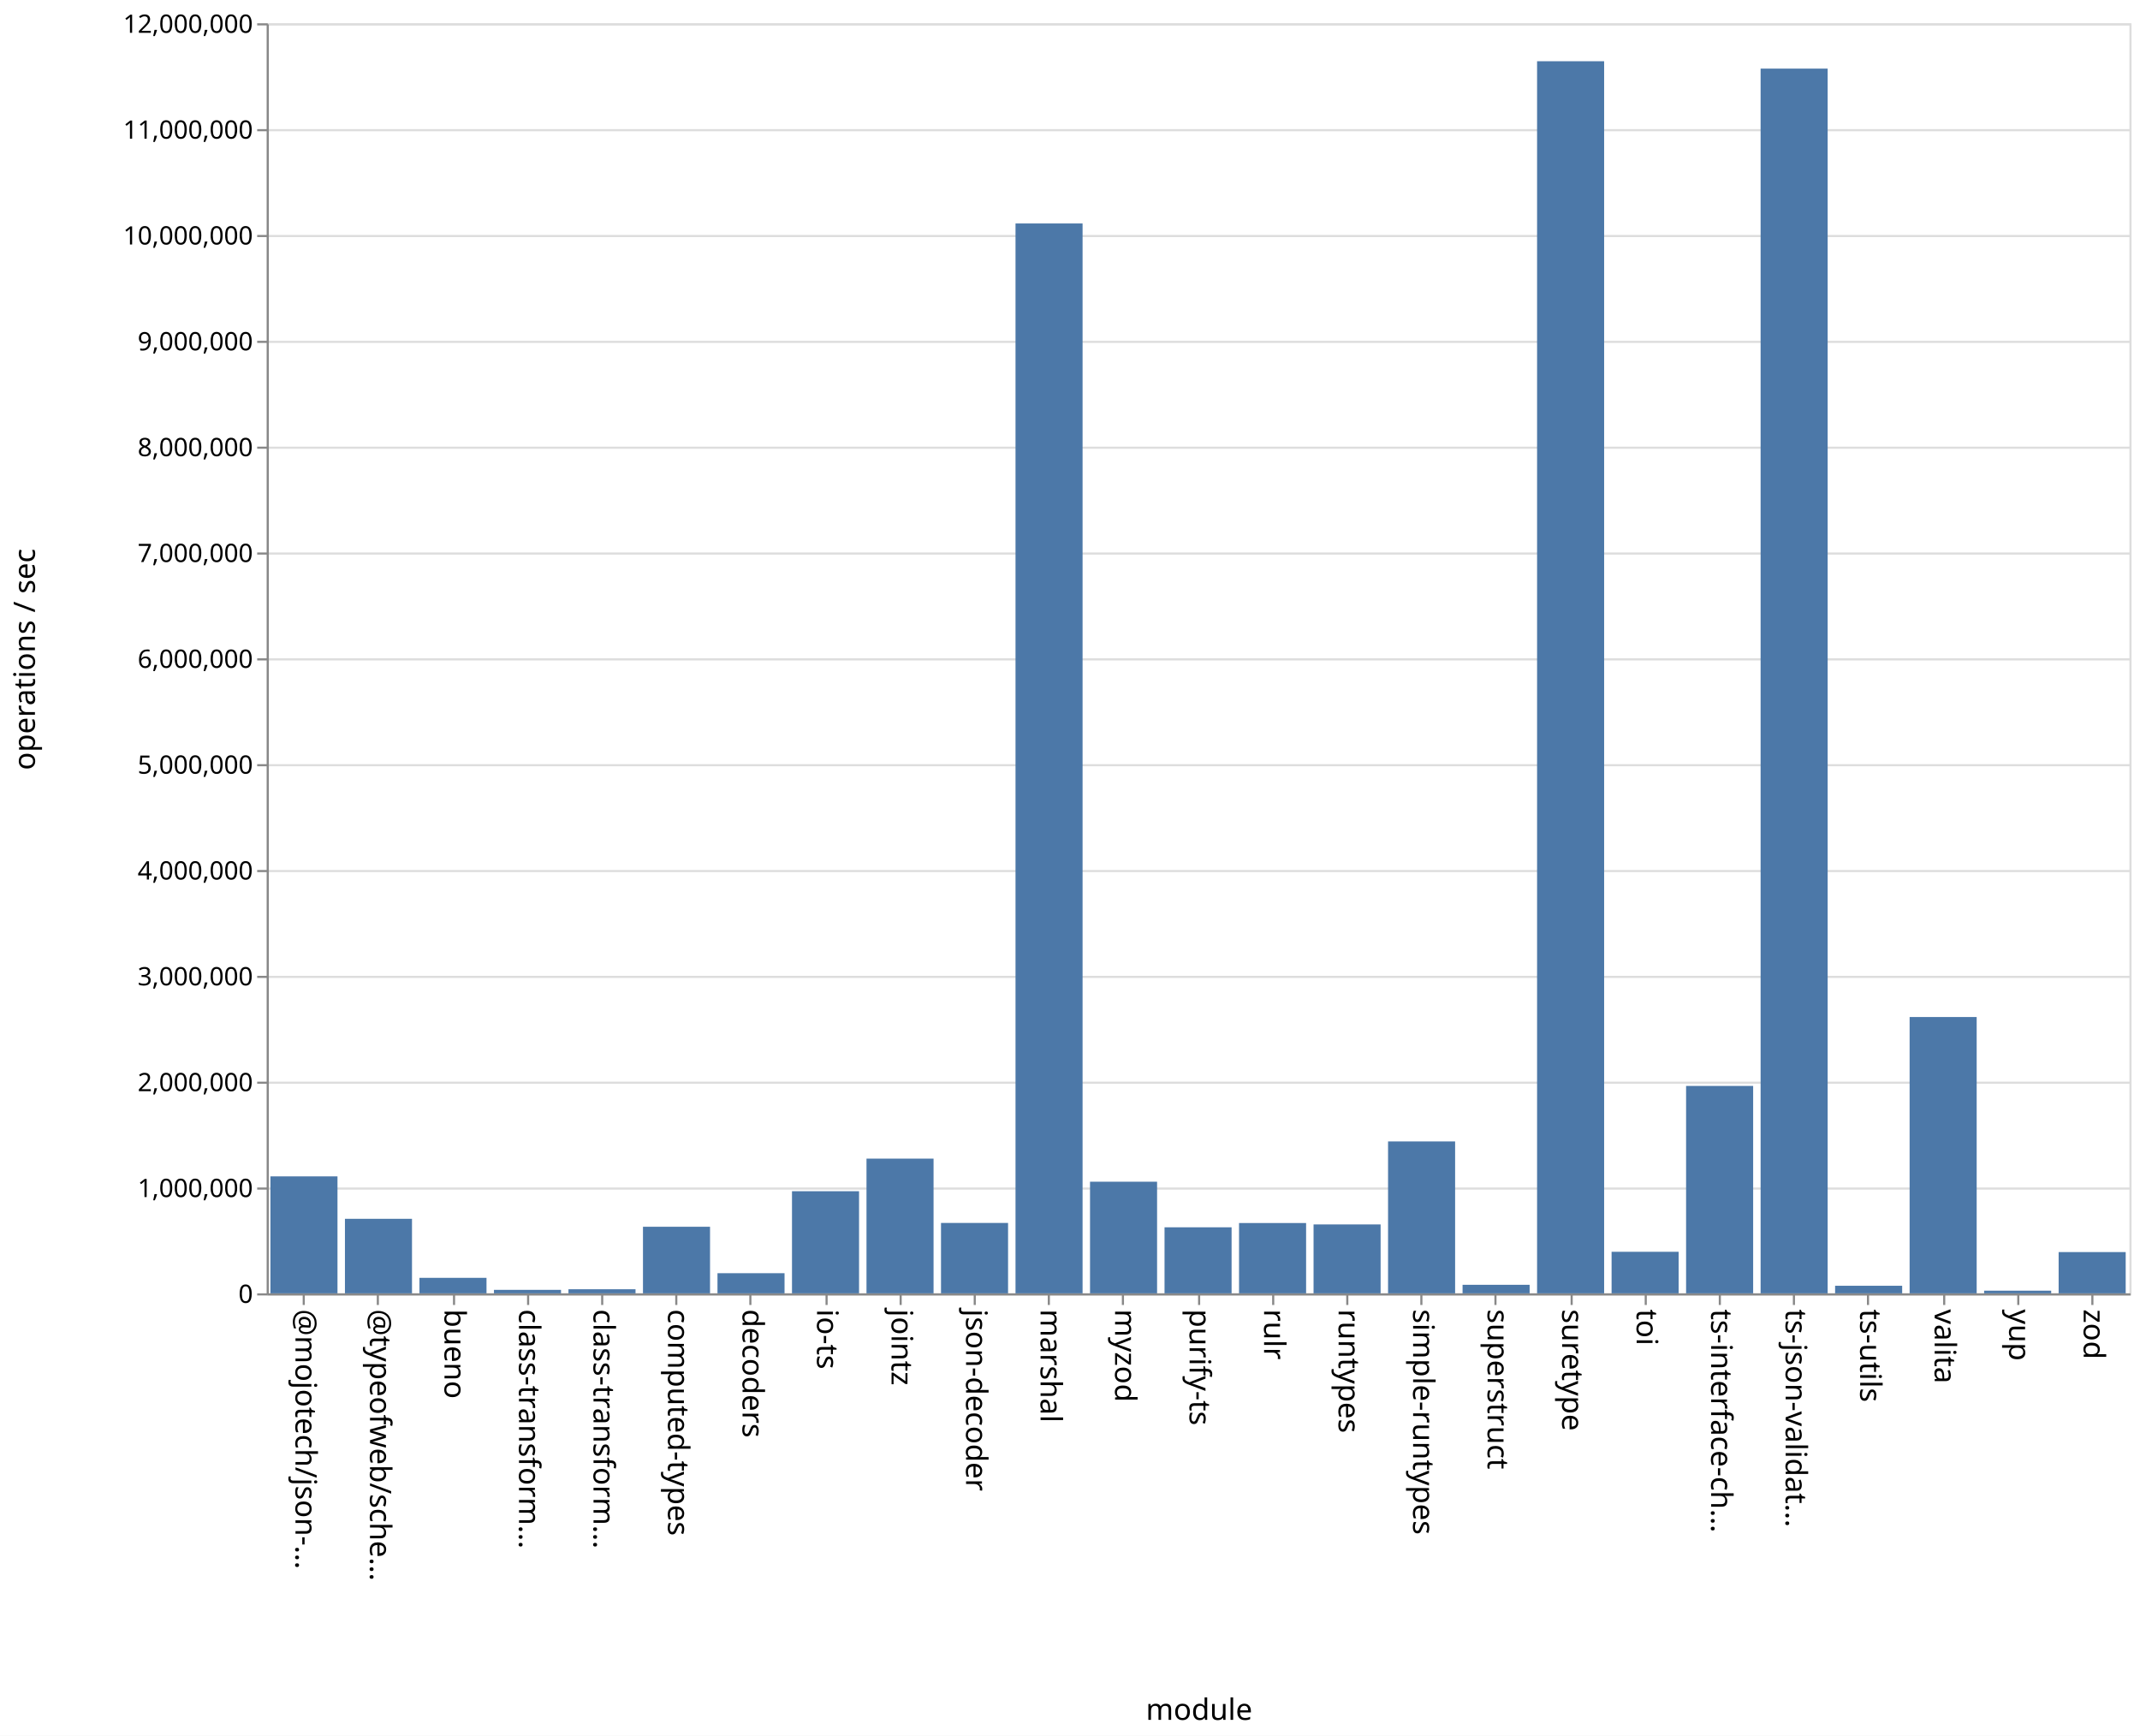
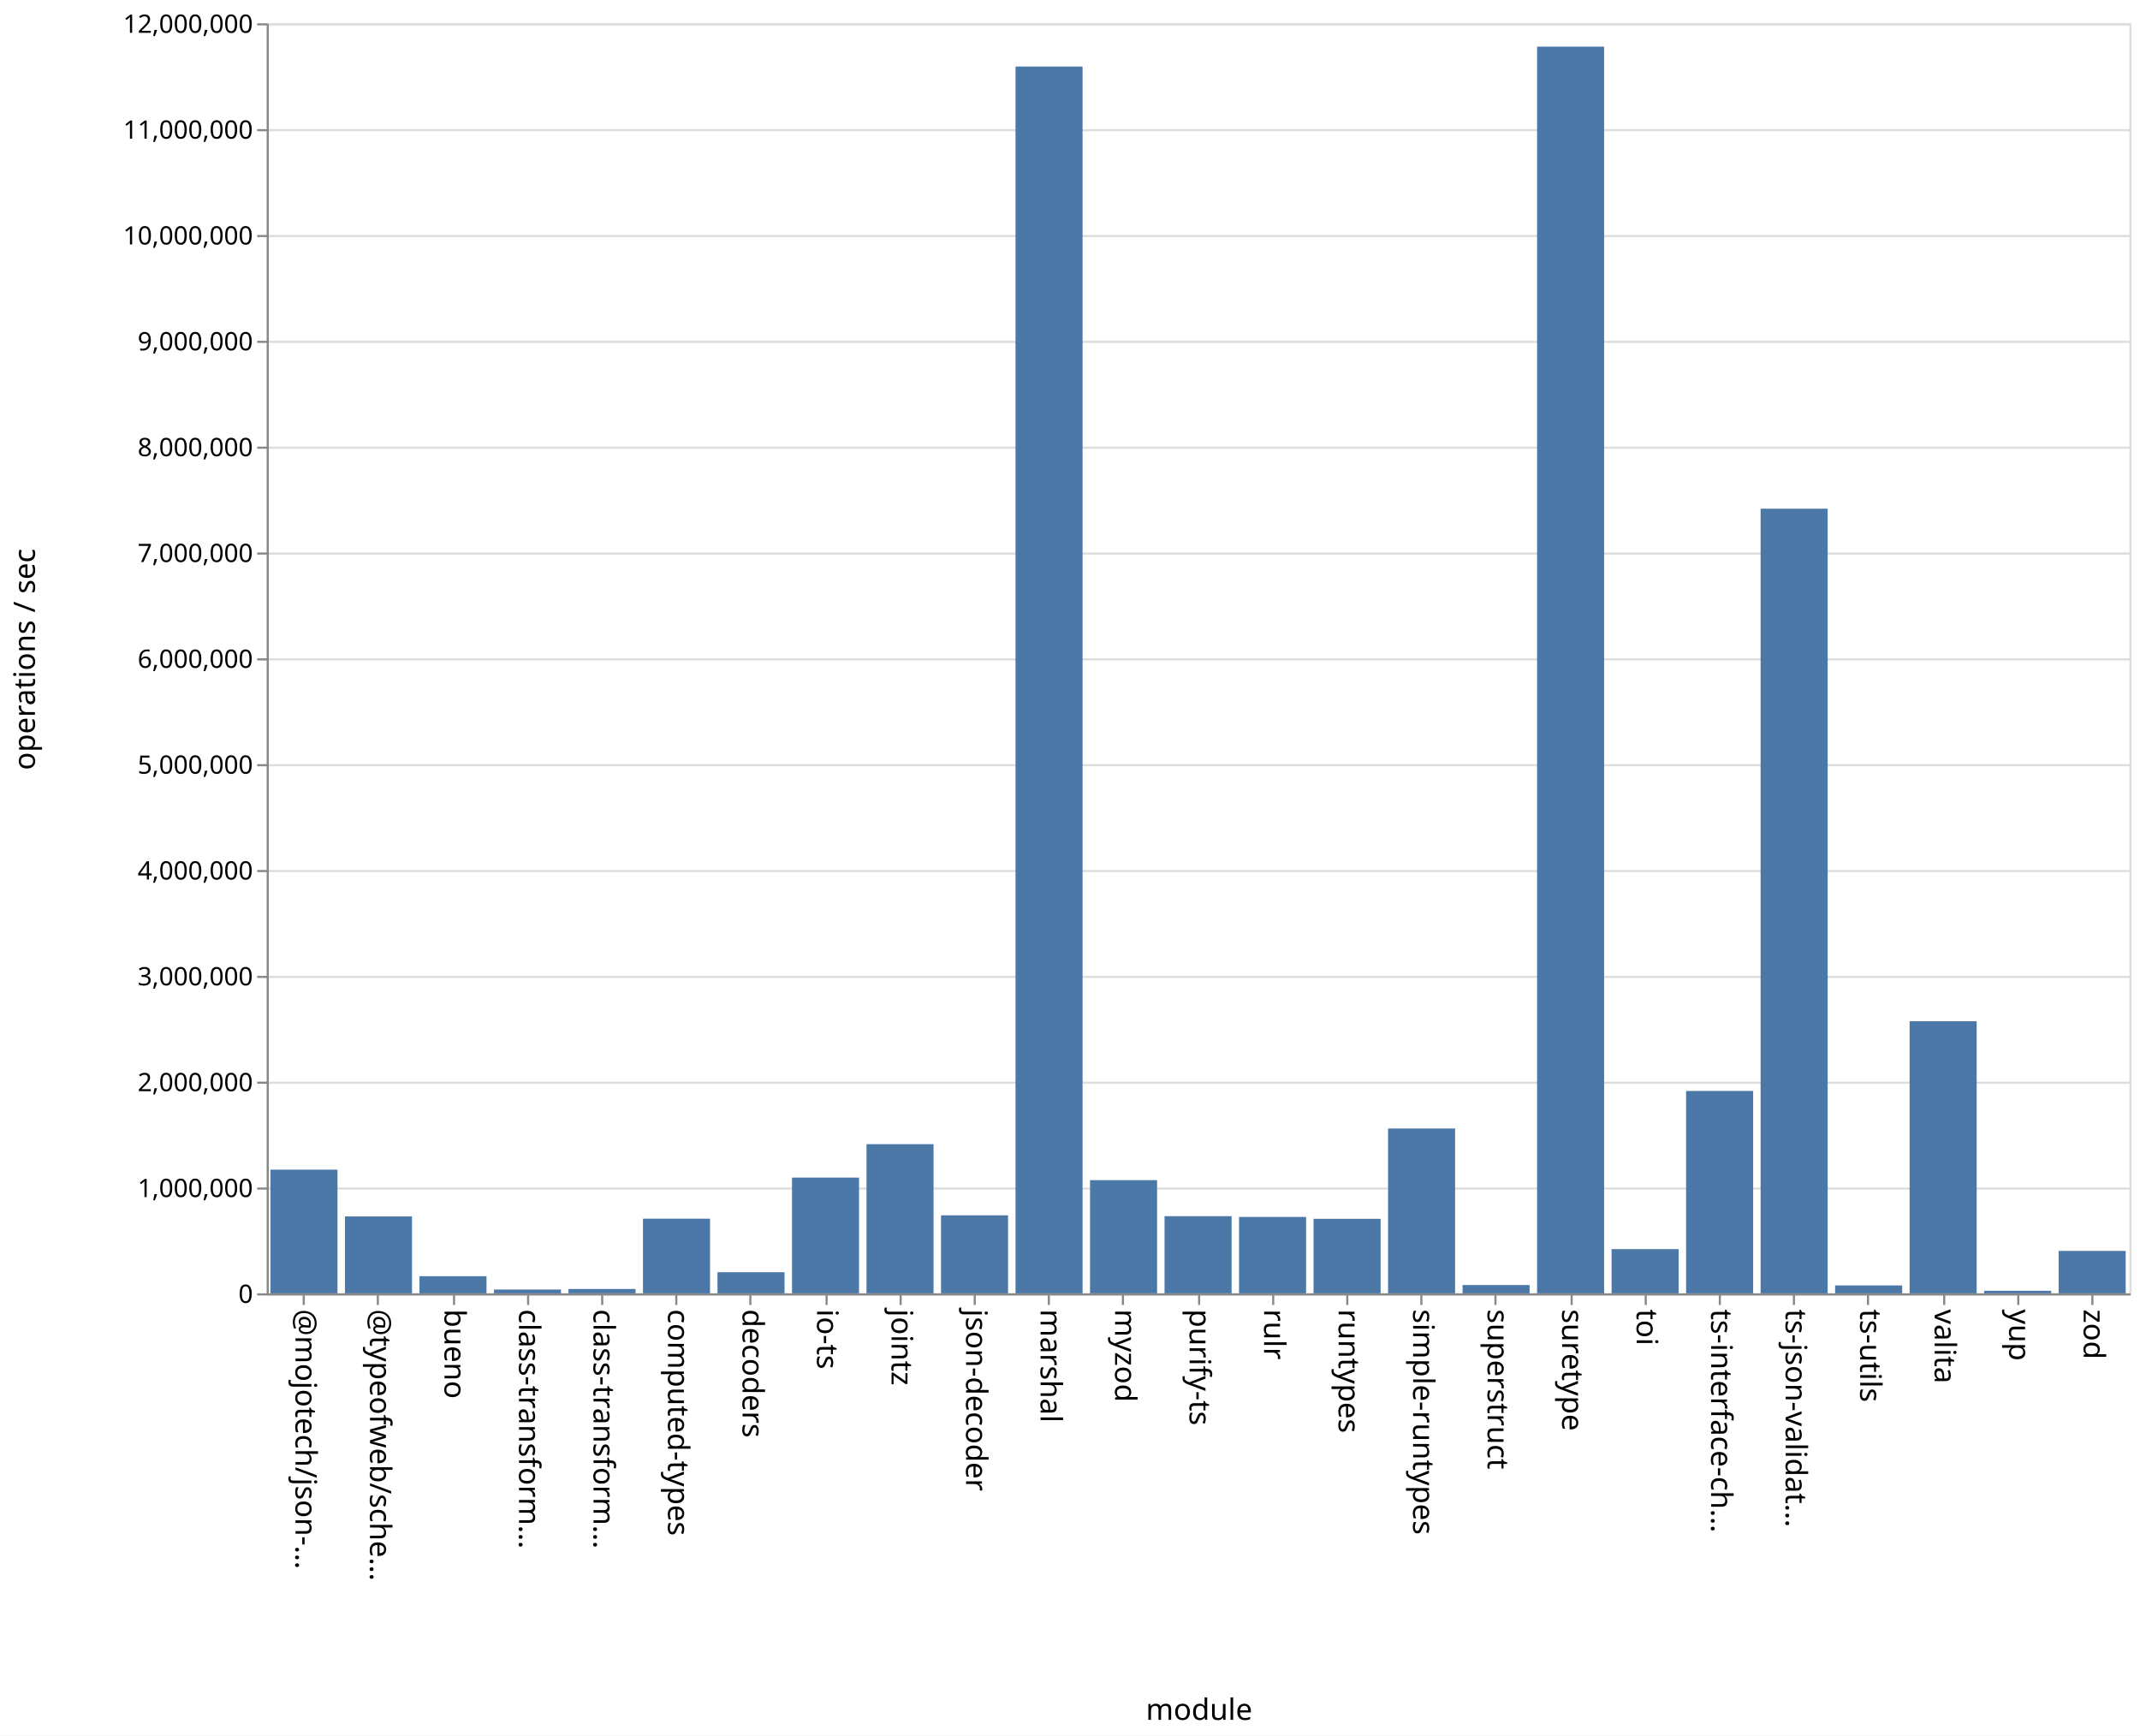
<svg xmlns="http://www.w3.org/2000/svg" class="marks" width="1011" height="820">
  <path fill="#fff" d="M0 0h1011v820H0z" />
  <g class="mark-group role-frame root" aria-roledescription="group mark container" fill="none" stroke-miterlimit="10">
    <path class="background" aria-hidden="true" d="M126.5 11.5h880v600h-880z" stroke="#ddd" />
    <g class="mark-group role-axis" aria-roledescription="axis" aria-label="Y-axis for a linear scale with values from 0 to 12,000,000">
      <path class="background" aria-hidden="true" d="M126.5 11.5z" pointer-events="none" />
      <g class="mark-rule role-axis-grid" pointer-events="none" stroke="#ddd">
        <path d="M126.5 611.5h880M126.5 561.5h880M126.5 511.5h880M126.5 461.5h880M126.5 411.5h880M126.5 361.5h880M126.5 311.5h880M126.5 261.5h880M126.5 211.5h880M126.5 161.5h880M126.5 111.5h880M126.5 61.5h880M126.5 11.5h880" />
      </g>
    </g>
    <g class="mark-group role-axis" aria-roledescription="axis" aria-label="X-axis titled 'module' for a discrete scale with 25 values: @mojotech/json-type-validation, @typeofweb/schema, bueno, class-transformer-validator-async, class-transformer-validator-sync, ending with zod">
      <path class="background" aria-hidden="true" d="M126.5 611.5z" pointer-events="none" />
      <g class="mark-rule role-axis-tick" pointer-events="none" stroke="#888">
        <path d="M143.5 611.5v5M178.5 611.5v5M214.5 611.5v5M249.5 611.5v5M284.5 611.5v5M319.5 611.5v5M354.5 611.5v5M390.5 611.5v5M425.5 611.5v5M460.5 611.5v5M495.5 611.5v5M530.5 611.5v5M566.5 611.5v5M601.5 611.5v5M636.5 611.5v5M671.5 611.5v5M706.5 611.5v5M742.5 611.5v5M777.5 611.5v5M812.5 611.5v5M847.5 611.5v5M882.5 611.5v5M918.5 611.5v5M953.5 611.5v5M988.5 611.5v5" />
      </g>
      <g class="mark-text role-axis-label" pointer-events="none" font-family="sans-serif" font-size="14" fill="#000">
        <text transform="rotate(90 -239.45 379.05)">@mojotech/json-…</text>
        <text transform="rotate(90 -221.85 396.65)">@typeofweb/sche…</text>
        <text transform="rotate(90 -204.25 414.25)">bueno</text>
        <text transform="rotate(90 -186.65 431.85)">class-transform…</text>
        <text transform="rotate(90 -169.05 449.45)">class-transform…</text>
        <text transform="rotate(90 -151.45 467.05)">computed-types</text>
        <text transform="rotate(90 -133.85 484.65)">decoders</text>
        <text transform="rotate(90 -116.25 502.25)">io-ts</text>
        <text transform="rotate(90 -98.65 519.85)">jointz</text>
        <text transform="rotate(90 -81.05 537.45)">json-decoder</text>
        <text transform="rotate(90 -63.45 555.05)">marshal</text>
        <text transform="rotate(90 -45.85 572.65)">myzod</text>
        <text transform="rotate(90 -28.25 590.25)">purify-ts</text>
        <text transform="rotate(90 -10.65 607.85)">rulr</text>
        <text transform="rotate(90 6.95 625.45)">runtypes</text>
        <text transform="rotate(90 24.55 643.05)">simple-runtypes</text>
        <text transform="rotate(90 42.15 660.65)">superstruct</text>
        <text transform="rotate(90 59.75 678.25)">suretype</text>
        <text transform="rotate(90 77.35 695.85)">toi</text>
        <text transform="rotate(90 94.95 713.45)">ts-interface-ch…</text>
        <text transform="rotate(90 112.55 731.05)">ts-json-validat…</text>
        <text transform="rotate(90 130.15 748.65)">ts-utils</text>
        <text transform="rotate(90 147.75 766.25)">valita</text>
        <text transform="rotate(90 165.35 783.85)">yup</text>
        <text transform="rotate(90 182.95 801.45)">zod</text>
      </g>
      <path stroke="#888" d="M126.5 611.5h880" class="mark-rule role-axis-domain" pointer-events="none" />
      <text text-anchor="middle" transform="translate(566.5 812.5)" font-family="sans-serif" font-size="14" fill="#000" class="mark-text role-axis-title" pointer-events="none">module</text>
    </g>
    <g class="mark-group role-axis" aria-roledescription="axis" aria-label="Y-axis titled 'operations / sec' for a linear scale with values from 0 to 12,000,000">
      <path class="background" aria-hidden="true" d="M126.5 11.5z" pointer-events="none" />
      <g class="mark-rule role-axis-tick" pointer-events="none" stroke="#888">
        <path d="M126.5 611.5h-5M126.5 561.5h-5M126.5 511.5h-5M126.5 461.5h-5M126.5 411.5h-5M126.5 361.5h-5M126.5 311.5h-5M126.5 261.5h-5M126.5 211.5h-5M126.5 161.5h-5M126.5 111.5h-5M126.5 61.5h-5M126.5 11.5h-5" />
      </g>
      <g class="mark-text role-axis-label" pointer-events="none" text-anchor="end" font-family="sans-serif" font-size="12" fill="#000">
        <text transform="translate(119.5 615.5)">0</text>
        <text transform="translate(119.5 565.5)">1,000,000</text>
        <text transform="translate(119.5 515.5)">2,000,000</text>
        <text transform="translate(119.5 465.5)">3,000,000</text>
        <text transform="translate(119.5 415.5)">4,000,000</text>
        <text transform="translate(119.5 365.5)">5,000,000</text>
        <text transform="translate(119.5 315.5)">6,000,000</text>
        <text transform="translate(119.5 265.5)">7,000,000</text>
        <text transform="translate(119.5 215.5)">8,000,000</text>
        <text transform="translate(119.5 165.5)">9,000,000</text>
        <text transform="translate(119.5 115.5)">10,000,000</text>
        <text transform="translate(119.5 65.5)">11,000,000</text>
        <text transform="translate(119.5 15.5)">12,000,000</text>
      </g>
      <path stroke="#888" d="M126.5 611.5v-600" class="mark-rule role-axis-domain" pointer-events="none" />
      <text text-anchor="middle" transform="rotate(-90 164 147.5)" font-family="sans-serif" font-size="14" fill="#000" class="mark-text role-axis-title" pointer-events="none">operations / sec</text>
    </g>
    <g class="mark-rect role-mark marks" aria-roledescription="rect mark container" fill="#4c78a8">
-       <path d="M198.16 603.677h31.68V611h-31.68zM233.36 609.354h31.68V611h-31.68zM268.56 609.068h31.68V611h-31.68zM303.76 579.545h31.68V611h-31.68zM338.96 601.486h31.68V611h-31.68zM374.16 562.757h31.68V611h-31.68zM409.36 547.358h31.68V611h-31.68zM444.56 577.744h31.68V611h-31.68zM479.76 105.569h31.68V611h-31.68zM127.76 555.743h31.68V611h-31.68zM514.96 558.265h31.68V611h-31.68zM550.16 579.802h31.68V611h-31.68zM585.36 577.783h31.68V611h-31.68zM620.56 578.444h31.68V611h-31.68zM655.76 539.232h31.68V611h-31.68zM690.96 606.963h31.68V611h-31.68zM726.16 28.927h31.68V611h-31.68zM761.36 591.37h31.68V611h-31.68zM796.56 513.016h31.68V611h-31.68zM831.76 32.414h31.68V611h-31.68zM866.96 607.424h31.68V611h-31.68zM162.96 575.79h31.68V611h-31.68zM902.16 480.464h31.68V611h-31.68zM937.36 609.743h31.68V611h-31.68zM972.56 591.508h31.68V611h-31.68z" />
+       <path d="M198.16 602.894h31.68V611h-31.68zM233.36 609.2h31.68v1.8h-31.68zM268.56 608.942h31.68V611h-31.68zM303.76 575.736h31.68V611h-31.68zM338.96 601.016h31.68V611h-31.68zM374.16 556.327h31.68V611h-31.68zM409.36 540.52h31.68V611h-31.68zM444.56 574.134h31.68V611h-31.68zM479.76 31.433h31.68V611h-31.68zM127.76 552.567h31.68V611h-31.68zM514.96 557.527h31.68V611h-31.68zM550.16 574.546h31.68V611h-31.68zM585.36 574.909h31.68V611h-31.68zM620.56 575.79h31.68V611h-31.68zM655.76 533.125h31.68V611h-31.68zM690.96 607.074h31.68V611h-31.68zM726.16 22.03h31.68V611h-31.68zM761.36 590.104h31.68V611h-31.68zM796.56 515.385h31.68V611h-31.68zM831.76 240.31h31.68V611h-31.68zM866.96 607.267h31.68V611h-31.68zM162.96 574.66h31.68V611h-31.68zM902.16 482.445h31.68V611h-31.68zM937.36 609.79h31.68V611h-31.68zM972.56 590.949h31.68V611h-31.68z" />
    </g>
  </g>
</svg>
